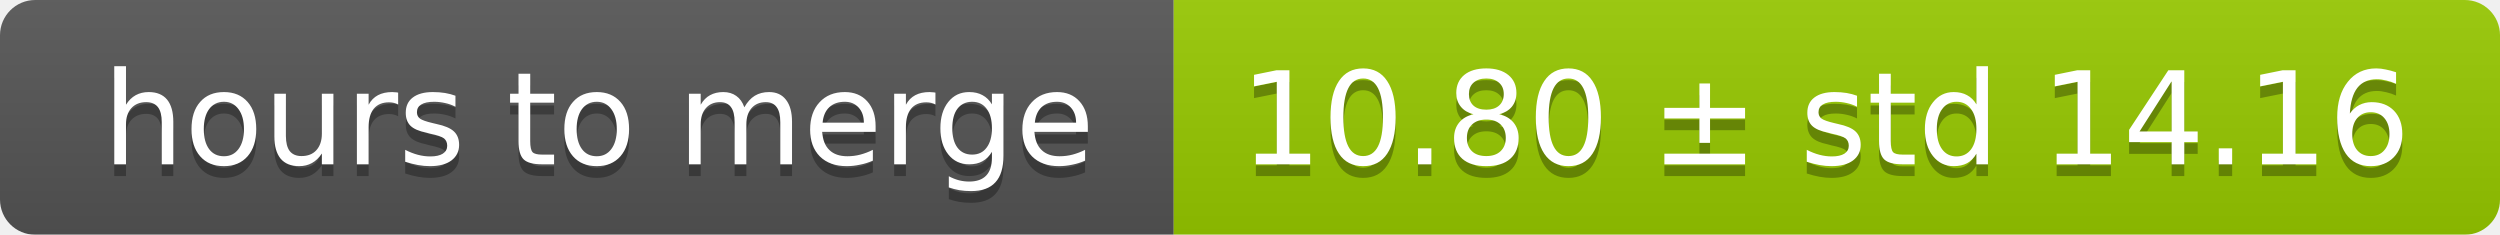
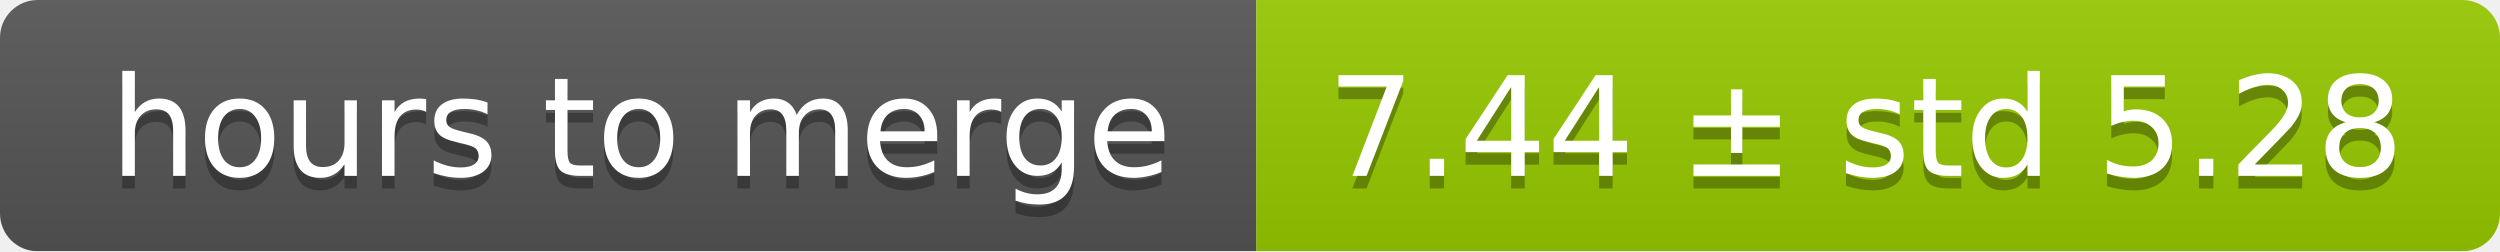
- <svg xmlns="http://www.w3.org/2000/svg" width="213" height="20">
+ <svg xmlns="http://www.w3.org/2000/svg" width="199" height="20">
  <linearGradient id="smooth" x2="0" y2="100%">
    <stop offset="0" stop-color="#bbb" stop-opacity=".1" />
    <stop offset="1" stop-opacity=".1" />
  </linearGradient>
  <mask id="round">
-     <rect width="213" height="20" rx="3" fill="#fff" />
+     <rect width="199" height="20" rx="3" fill="#fff" />
  </mask>
  <g mask="url(#round)">
    <rect width="100" height="20" fill="#555" />
-     <rect x="100" width="113" height="20" fill="#97ca00" />
-     <rect width="213" height="20" fill="url(#smooth)" />
+     <rect x="100" width="99" height="20" fill="#97ca00" />
+     <rect width="199" height="20" fill="url(#smooth)" />
  </g>
  <g fill="#fff" text-anchor="middle" font-family="DejaVu Sans,Verdana,Geneva,sans-serif" font-size="11">
    <text x="51" y="15" fill="#010101" fill-opacity=".3">hours to merge</text>
    <text x="51" y="14">hours to merge</text>
-     <text x="155.5" y="15" fill="#010101" fill-opacity=".3">10.80 ± std 14.16</text>
-     <text x="155.5" y="14">10.80 ± std 14.16</text>
+     <text x="148.5" y="15" fill="#010101" fill-opacity=".3">7.44 ± std 5.28</text>
+     <text x="148.5" y="14">7.44 ± std 5.28</text>
  </g>
</svg>
